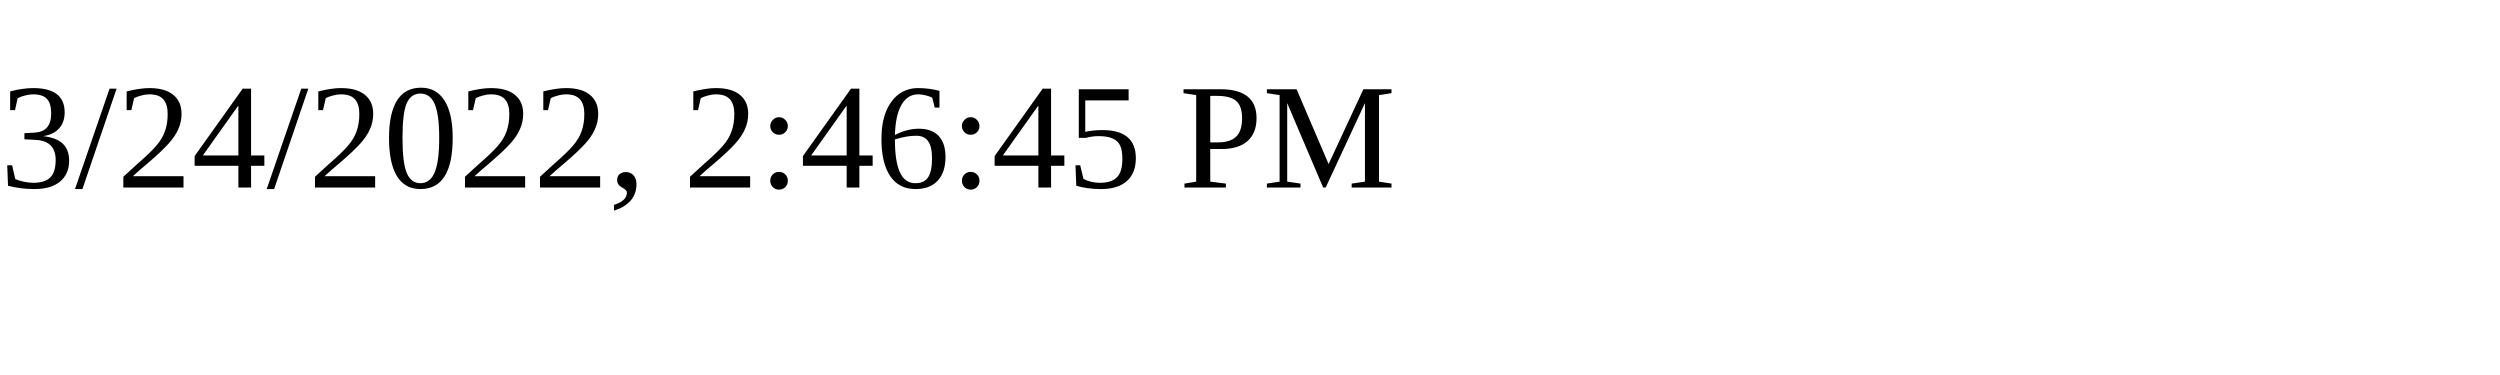
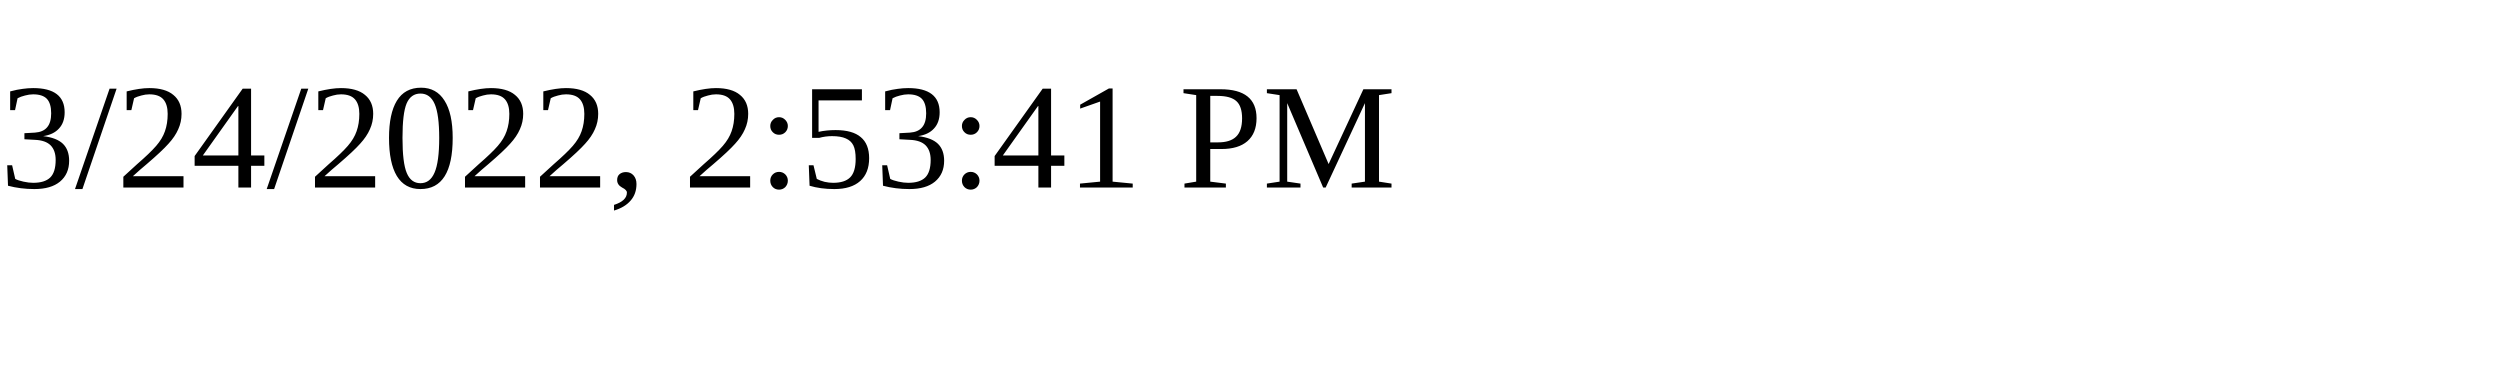
<svg xmlns="http://www.w3.org/2000/svg" height="30" width="200">
-   <text x="0" y="15">3/24/2022, 2:46:45 PM</text>
+   <text x="0" y="15">3/24/2022, 2:53:41 PM</text>
</svg>
